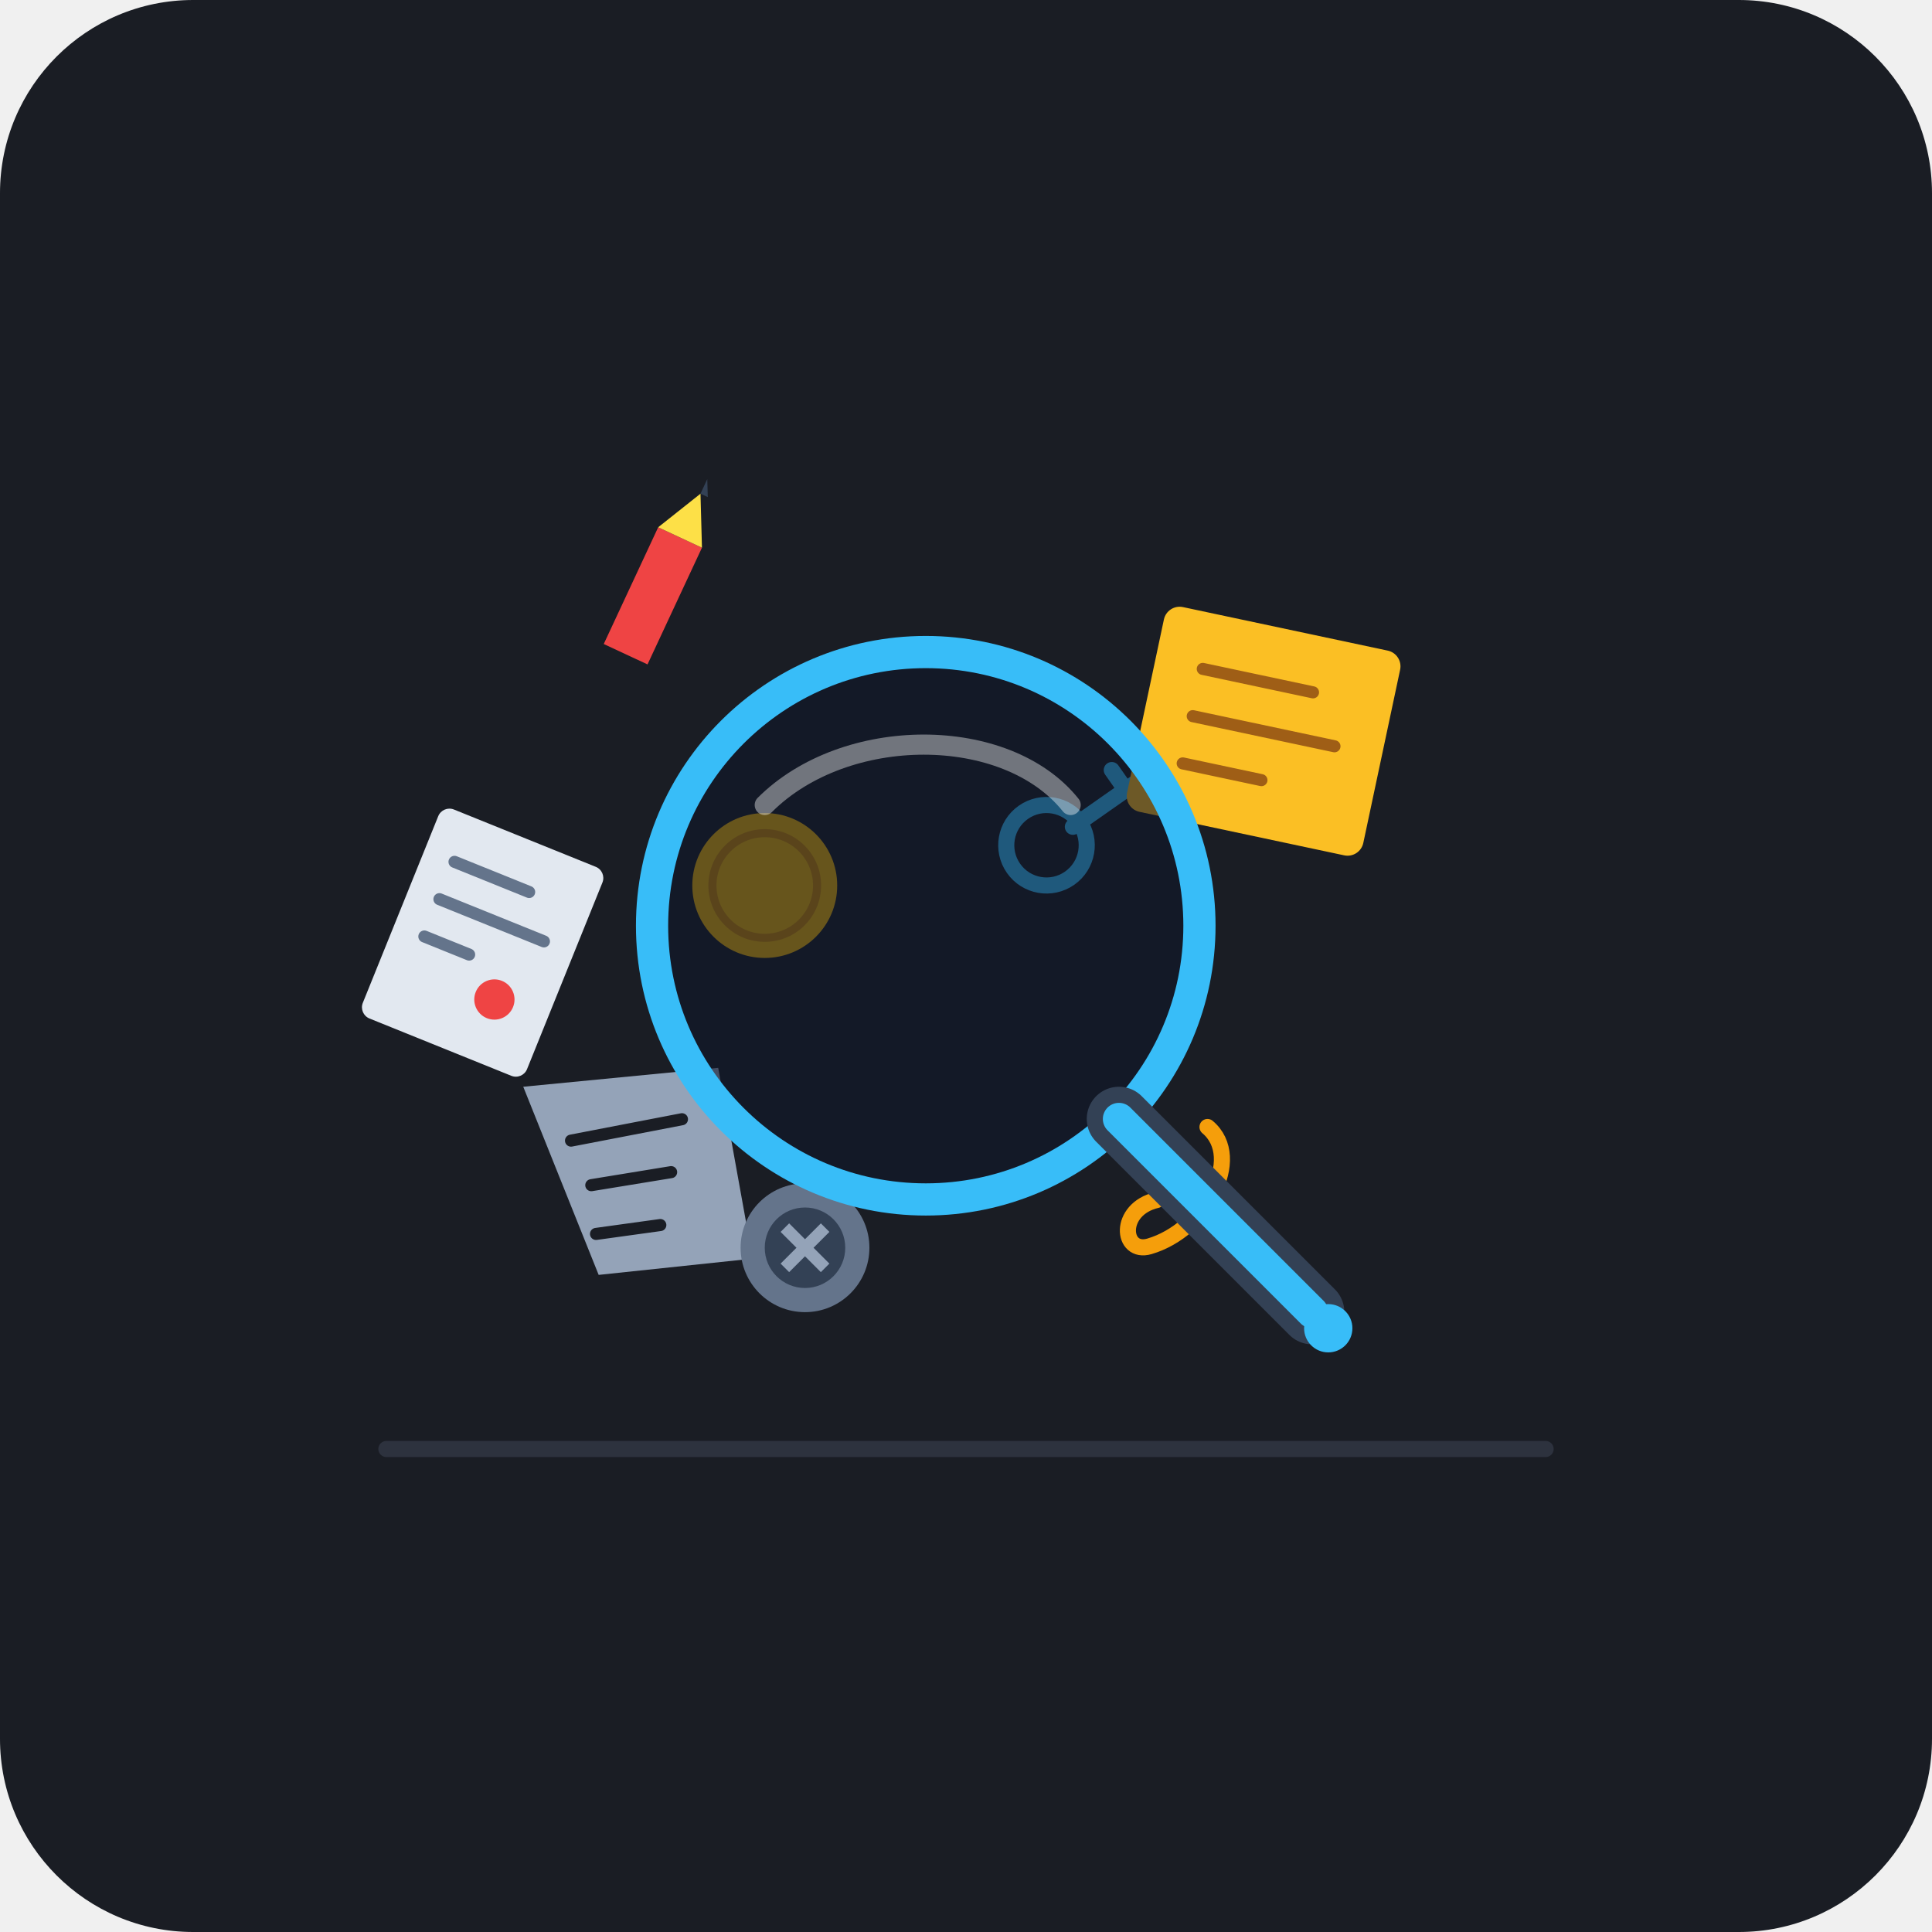
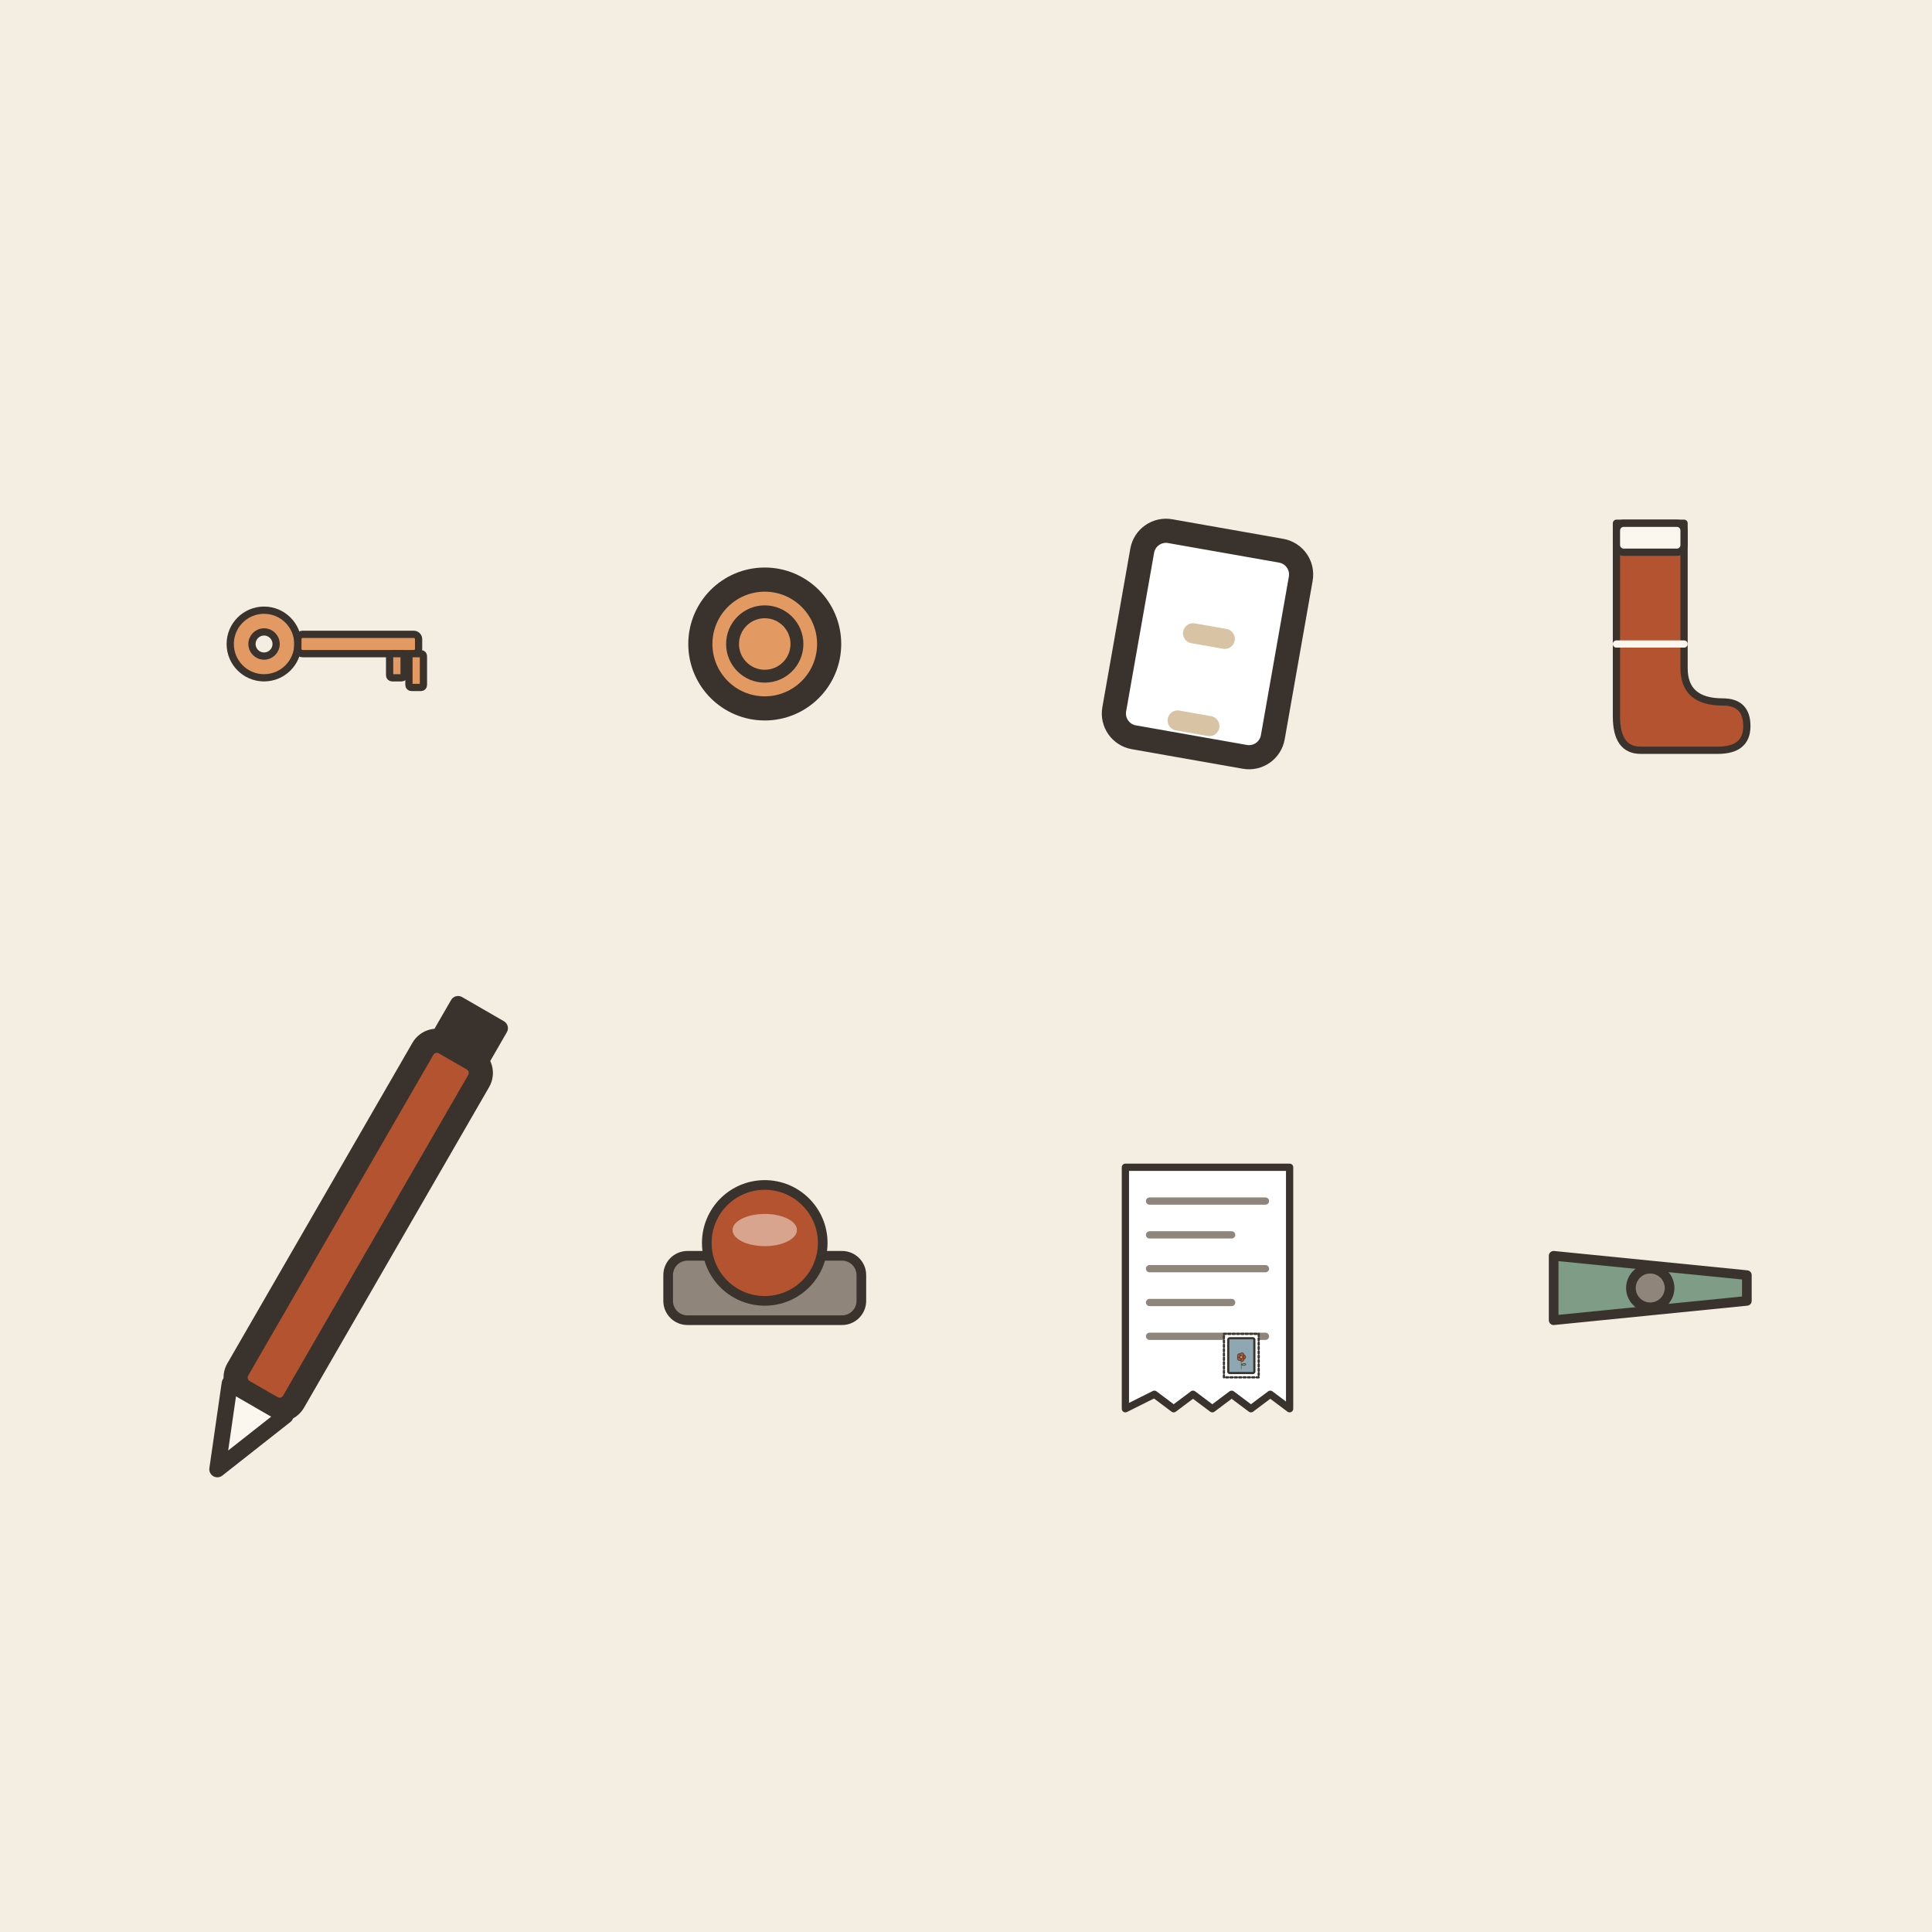
- <svg xmlns="http://www.w3.org/2000/svg" viewBox="0 0 240 240">
-   <rect width="240" height="240" rx="24" fill="#1A1D24" />
-   <path d="M48 180 L192 180" stroke="#2D323E" stroke-width="2" stroke-linecap="round" />
-   <g transform="translate(65, 135) rotate(-15)">
-     <path d="M0 0 L24 4 L22 28 L3 25 Z" fill="#94A3B8" />
-     <path d="M4 8 L18 9 M5 14 L15 15 M4 20 L12 21" stroke="#1A1D24" stroke-width="1.5" stroke-linecap="round" />
+ <svg xmlns="http://www.w3.org/2000/svg" viewBox="0 0 240 240" data-style="editorial">
+   <rect width="240" height="240" fill="#F4EDE2" />
+   <g transform="translate(40 80)">
+     <g transform="translate(0 0) scale(0.3 0.3)">
+       <circle cx="-24" cy="0" r="14" fill="#E39A62" stroke="#3A332D" stroke-width="3" stroke-linecap="round" stroke-linejoin="round" />
+       <circle cx="-24" cy="0" r="5" fill="#F4EDE2" stroke="#3A332D" stroke-width="3" stroke-linecap="round" stroke-linejoin="round" />
+       <rect x="-10" y="-4" width="50" height="8" rx="2" fill="#E39A62" stroke="#3A332D" stroke-width="3" stroke-linecap="round" stroke-linejoin="round" />
+       <rect x="28" y="4" width="6" height="10" rx="1" fill="#E39A62" stroke="#3A332D" stroke-width="3" stroke-linecap="round" stroke-linejoin="round" />
+       <rect x="36" y="4" width="6" height="14" rx="1" fill="#E39A62" stroke="#3A332D" stroke-width="3" stroke-linecap="round" stroke-linejoin="round" />
+     </g>
  </g>
-   <g transform="translate(150, 140) rotate(40)">
-     <path d="M0 0 C6 0 8 10 4 16 C2 19 -2 15 1 11" fill="none" stroke="#F59E0B" stroke-width="2" stroke-linecap="round" />
+   <g transform="translate(95 80)">
+     <circle cx="0" cy="0" r="8" fill="#E39A62" stroke="#3A332D" stroke-width="3" stroke-linecap="round" stroke-linejoin="round" />
+     <circle cx="0" cy="0" r="4" fill="none" stroke="#3A332D" stroke-linecap="round" stroke-linejoin="round" stroke-width="1.6" />
  </g>
-   <g transform="translate(100, 155)">
-     <circle cx="0" cy="0" r="8" fill="#64748B" />
-     <circle cx="0" cy="0" r="5" fill="#334155" />
-     <line x1="-2.5" y1="-2.5" x2="2.5" y2="2.5" stroke="#94A3B8" stroke-width="1.5" />
-     <line x1="-2.5" y1="2.5" x2="2.5" y2="-2.5" stroke="#94A3B8" stroke-width="1.5" />
+   <g transform="translate(150 80)">
+     <g transform="translate(0 0) rotate(10)">
+       <rect x="-10" y="-13" width="20" height="26" rx="3" fill="#FFFFFF" stroke="#3A332D" stroke-width="3" stroke-linecap="round" stroke-linejoin="round" />
+       <path d="M-2 -1L2 -1" stroke="#D8C3A5" stroke-width="2.5" stroke-linecap="round" fill="none" />
+       <path d="M-2 10L2 10" stroke="#D8C3A5" stroke-width="2.5" stroke-linecap="round" fill="none" />
+     </g>
  </g>
-   <g transform="translate(130, 105) rotate(-35)">
-     <circle cx="0" cy="0" r="5" fill="none" stroke="#38BDF8" stroke-width="2" />
-     <path d="M4 0 L18 0 M12 -3 L12 0 M15 -2 L15 0" stroke="#38BDF8" stroke-width="2" stroke-linecap="round" />
+   <g transform="translate(205 80)">
+     <g transform="translate(0 0) scale(0.3 0.3)">
+       <path d="M-14 -50L14 -50L14 10Q14 24 30 24Q40 24 40 34Q40 44 28 44L-4 44Q-14 44 -14 30Z" fill="#B4532F" stroke="#3A332D" stroke-width="3" stroke-linecap="round" stroke-linejoin="round" />
+       <rect x="-14" y="-50" width="28" height="12" rx="3" fill="#FBF6EE" stroke="#3A332D" stroke-width="3" stroke-linecap="round" stroke-linejoin="round" />
+       <path d="M-14 0L14 0" stroke="#FBF6EE" stroke-width="3" stroke-linecap="round" fill="none" />
+     </g>
  </g>
-   <g transform="translate(145, 75) rotate(12)">
-     <rect x="0" y="0" width="30" height="26" rx="2" fill="#FBBF24" />
-     <path d="M6 7 L20 7 M6 13 L24 13 M6 19 L16 19" stroke="#78350F" stroke-width="1.5" stroke-linecap="round" opacity="0.7" />
+   <g transform="translate(40 160)">
+     <g transform="translate(0 0) rotate(30)">
+       <rect x="-4" y="-34" width="8" height="50" rx="2" fill="#B4532F" stroke="#3A332D" stroke-width="3" stroke-linecap="round" stroke-linejoin="round" />
+       <path d="M-4 16L0 26L4 16Z" fill="#FBF6EE" stroke="#3A332D" stroke-width="2" stroke-linecap="round" stroke-linejoin="round" />
+       <rect x="-4" y="-40" width="8" height="6" rx="1" fill="#3A332D" />
+     </g>
  </g>
-   <g transform="translate(75, 80) rotate(-65)">
-     <path d="M0 0 L16 0 L16 6 L0 6 Z" fill="#EF4444" />
-     <path d="M16 0 L22 3 L16 6 Z" fill="#FDE047" />
-     <path d="M22 3 L24 3 L22 4 Z" fill="#334155" />
+   <g transform="translate(95 160)">
+     <g transform="translate(0 0) scale(0.4 0.4)">
+       <rect x="-30" y="-10" width="60" height="20" rx="6" fill="#8F857A" stroke="#3A332D" stroke-width="3" stroke-linecap="round" stroke-linejoin="round" />
+       <circle cx="0" cy="-14" r="18" fill="#B4532F" stroke="#3A332D" stroke-width="3" stroke-linecap="round" stroke-linejoin="round" />
+       <ellipse cx="0" cy="-18" rx="10" ry="5" fill="#FBF6EE" opacity="0.5" />
+     </g>
  </g>
-   <g transform="translate(95, 110)">
-     <circle cx="0" cy="0" r="9" fill="#EAB308" />
-     <circle cx="0" cy="0" r="6.5" fill="none" stroke="#CA8A04" stroke-width="1" />
+   <g transform="translate(150 160)">
+     <g transform="translate(0 0) scale(0.3 0.3)">
+       <path d="M-34 -50L34 -50L34 50L26 44L18 50L10 44L2 50L-6 44L-14 50L-22 44L-34 50Z" fill="#FFFFFF" stroke="#3A332D" stroke-width="3" stroke-linecap="round" stroke-linejoin="round" />
+       <path d="M-24 -36L24 -36" stroke="#8F857A" stroke-width="3" stroke-linecap="round" fill="none" />
+       <path d="M-24 -22L10 -22" stroke="#8F857A" stroke-width="3" stroke-linecap="round" fill="none" />
+       <path d="M-24 -8L24 -8" stroke="#8F857A" stroke-width="3" stroke-linecap="round" fill="none" />
+       <path d="M-24 6L10 6" stroke="#8F857A" stroke-width="3" stroke-linecap="round" fill="none" />
+       <path d="M-24 20L24 20" stroke="#8F857A" stroke-width="3" stroke-linecap="round" fill="none" />
+       <g transform="translate(14 28) scale(0.3 0.3)">
+         <rect x="-24" y="-30" width="48" height="60" rx="0" fill="#FFFFFF" stroke="#3A332D" stroke-width="3" stroke-linecap="round" stroke-linejoin="round" stroke-dasharray="3 3" />
+         <rect x="-18" y="-24" width="36" height="48" rx="2" fill="#8FA7B3" stroke="#3A332D" stroke-width="3" stroke-linecap="round" stroke-linejoin="round" />
+         <g transform="translate(0 18) scale(0.4 0.4)">
+           <path d="M0 0L0 -36" stroke="#5C7D68" stroke-width="3" stroke-linecap="round" fill="none" />
+           <path d="M0 -14Q12 -22 16 -14Q8 -8 0 -14Z" fill="#7E9C86" stroke="#3A332D" stroke-width="2" stroke-linecap="round" stroke-linejoin="round" />
+           <circle cx="8" cy="-40" r="7" fill="#B4532F" stroke="#3A332D" stroke-linecap="round" stroke-linejoin="round" stroke-width="2" />
+           <circle cx="2.472" cy="-32.392" r="7" fill="#B4532F" stroke="#3A332D" stroke-linecap="round" stroke-linejoin="round" stroke-width="2" />
+           <circle cx="-6.472" cy="-35.298" r="7" fill="#B4532F" stroke="#3A332D" stroke-linecap="round" stroke-linejoin="round" stroke-width="2" />
+           <circle cx="-6.472" cy="-44.702" r="7" fill="#B4532F" stroke="#3A332D" stroke-linecap="round" stroke-linejoin="round" stroke-width="2" />
+           <circle cx="2.472" cy="-47.608" r="7" fill="#B4532F" stroke="#3A332D" stroke-linecap="round" stroke-linejoin="round" stroke-width="2" />
+           <circle cx="0" cy="-40" r="5" fill="#E39A62" stroke="#3A332D" stroke-linecap="round" stroke-linejoin="round" stroke-width="2" />
+         </g>
+       </g>
+     </g>
  </g>
-   <g transform="translate(55, 100) rotate(22)">
-     <rect x="0" y="0" width="22" height="28" rx="1.5" fill="#E2E8F0" />
-     <line x1="4" y1="6" x2="14" y2="6" stroke="#64748B" stroke-width="1.5" stroke-linecap="round" />
-     <line x1="4" y1="11" x2="18" y2="11" stroke="#64748B" stroke-width="1.5" stroke-linecap="round" />
-     <line x1="4" y1="16" x2="10" y2="16" stroke="#64748B" stroke-width="1.5" stroke-linecap="round" />
-     <circle cx="15" cy="20" r="2.5" fill="#EF4444" />
-   </g>
-   <g transform="translate(115, 115)">
-     <circle cx="0" cy="0" r="34" fill="#0F172A" fill-opacity="0.6" stroke="#38BDF8" stroke-width="4" />
-     <path d="M-20 -15 C-10 -25 10 -25 18 -15" fill="none" stroke="#FFFFFF" stroke-width="2.5" stroke-linecap="round" opacity="0.4" />
-     <path d="M24 24 L48 48" stroke="#334155" stroke-width="8" stroke-linecap="round" />
-     <path d="M24 24 L48 48" stroke="#38BDF8" stroke-width="4" stroke-linecap="round" />
-     <circle cx="50" cy="50" r="3" fill="#38BDF8" />
+   <g transform="translate(205 160)">
+     <g transform="translate(0 0) scale(0.4 0.4)">
+       <path d="M-30 -10L30 -4L30 4L-30 10Z" fill="#7E9C86" stroke="#3A332D" stroke-width="3" stroke-linecap="round" stroke-linejoin="round" />
+       <circle cx="0" cy="0" r="6" fill="#8F857A" stroke="#3A332D" stroke-width="3" stroke-linecap="round" stroke-linejoin="round" />
+       <path d="M-30 -10L-30 10" fill="none" stroke="#3A332D" stroke-width="0.1" stroke-linecap="round" stroke-linejoin="round" />
+     </g>
  </g>
</svg>
